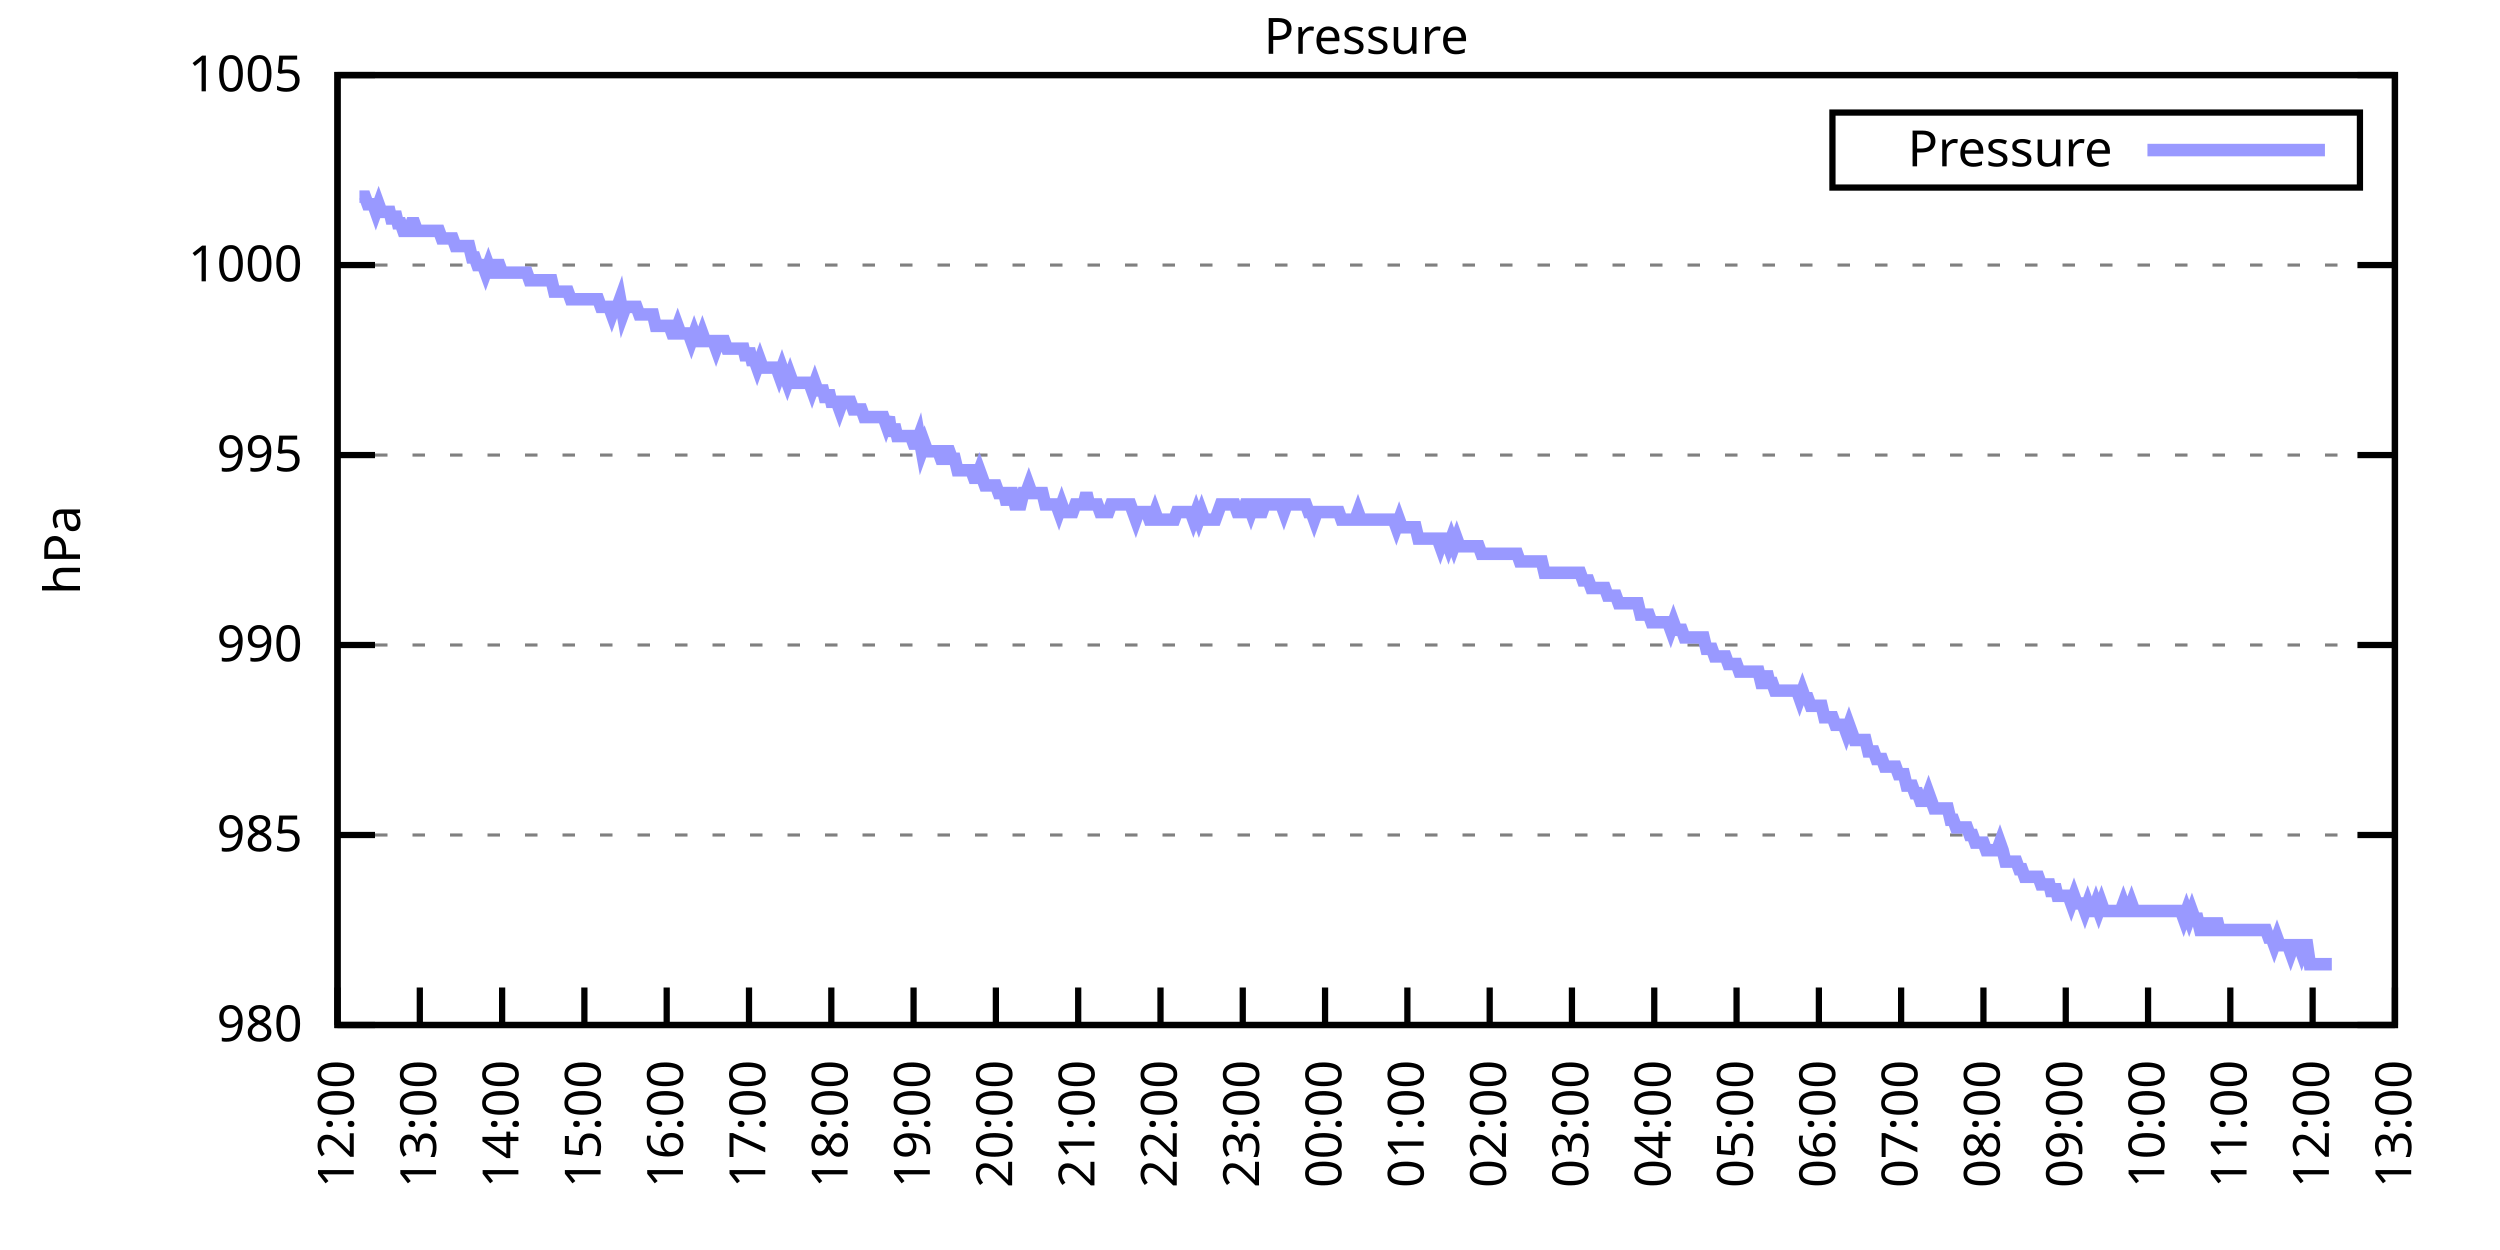
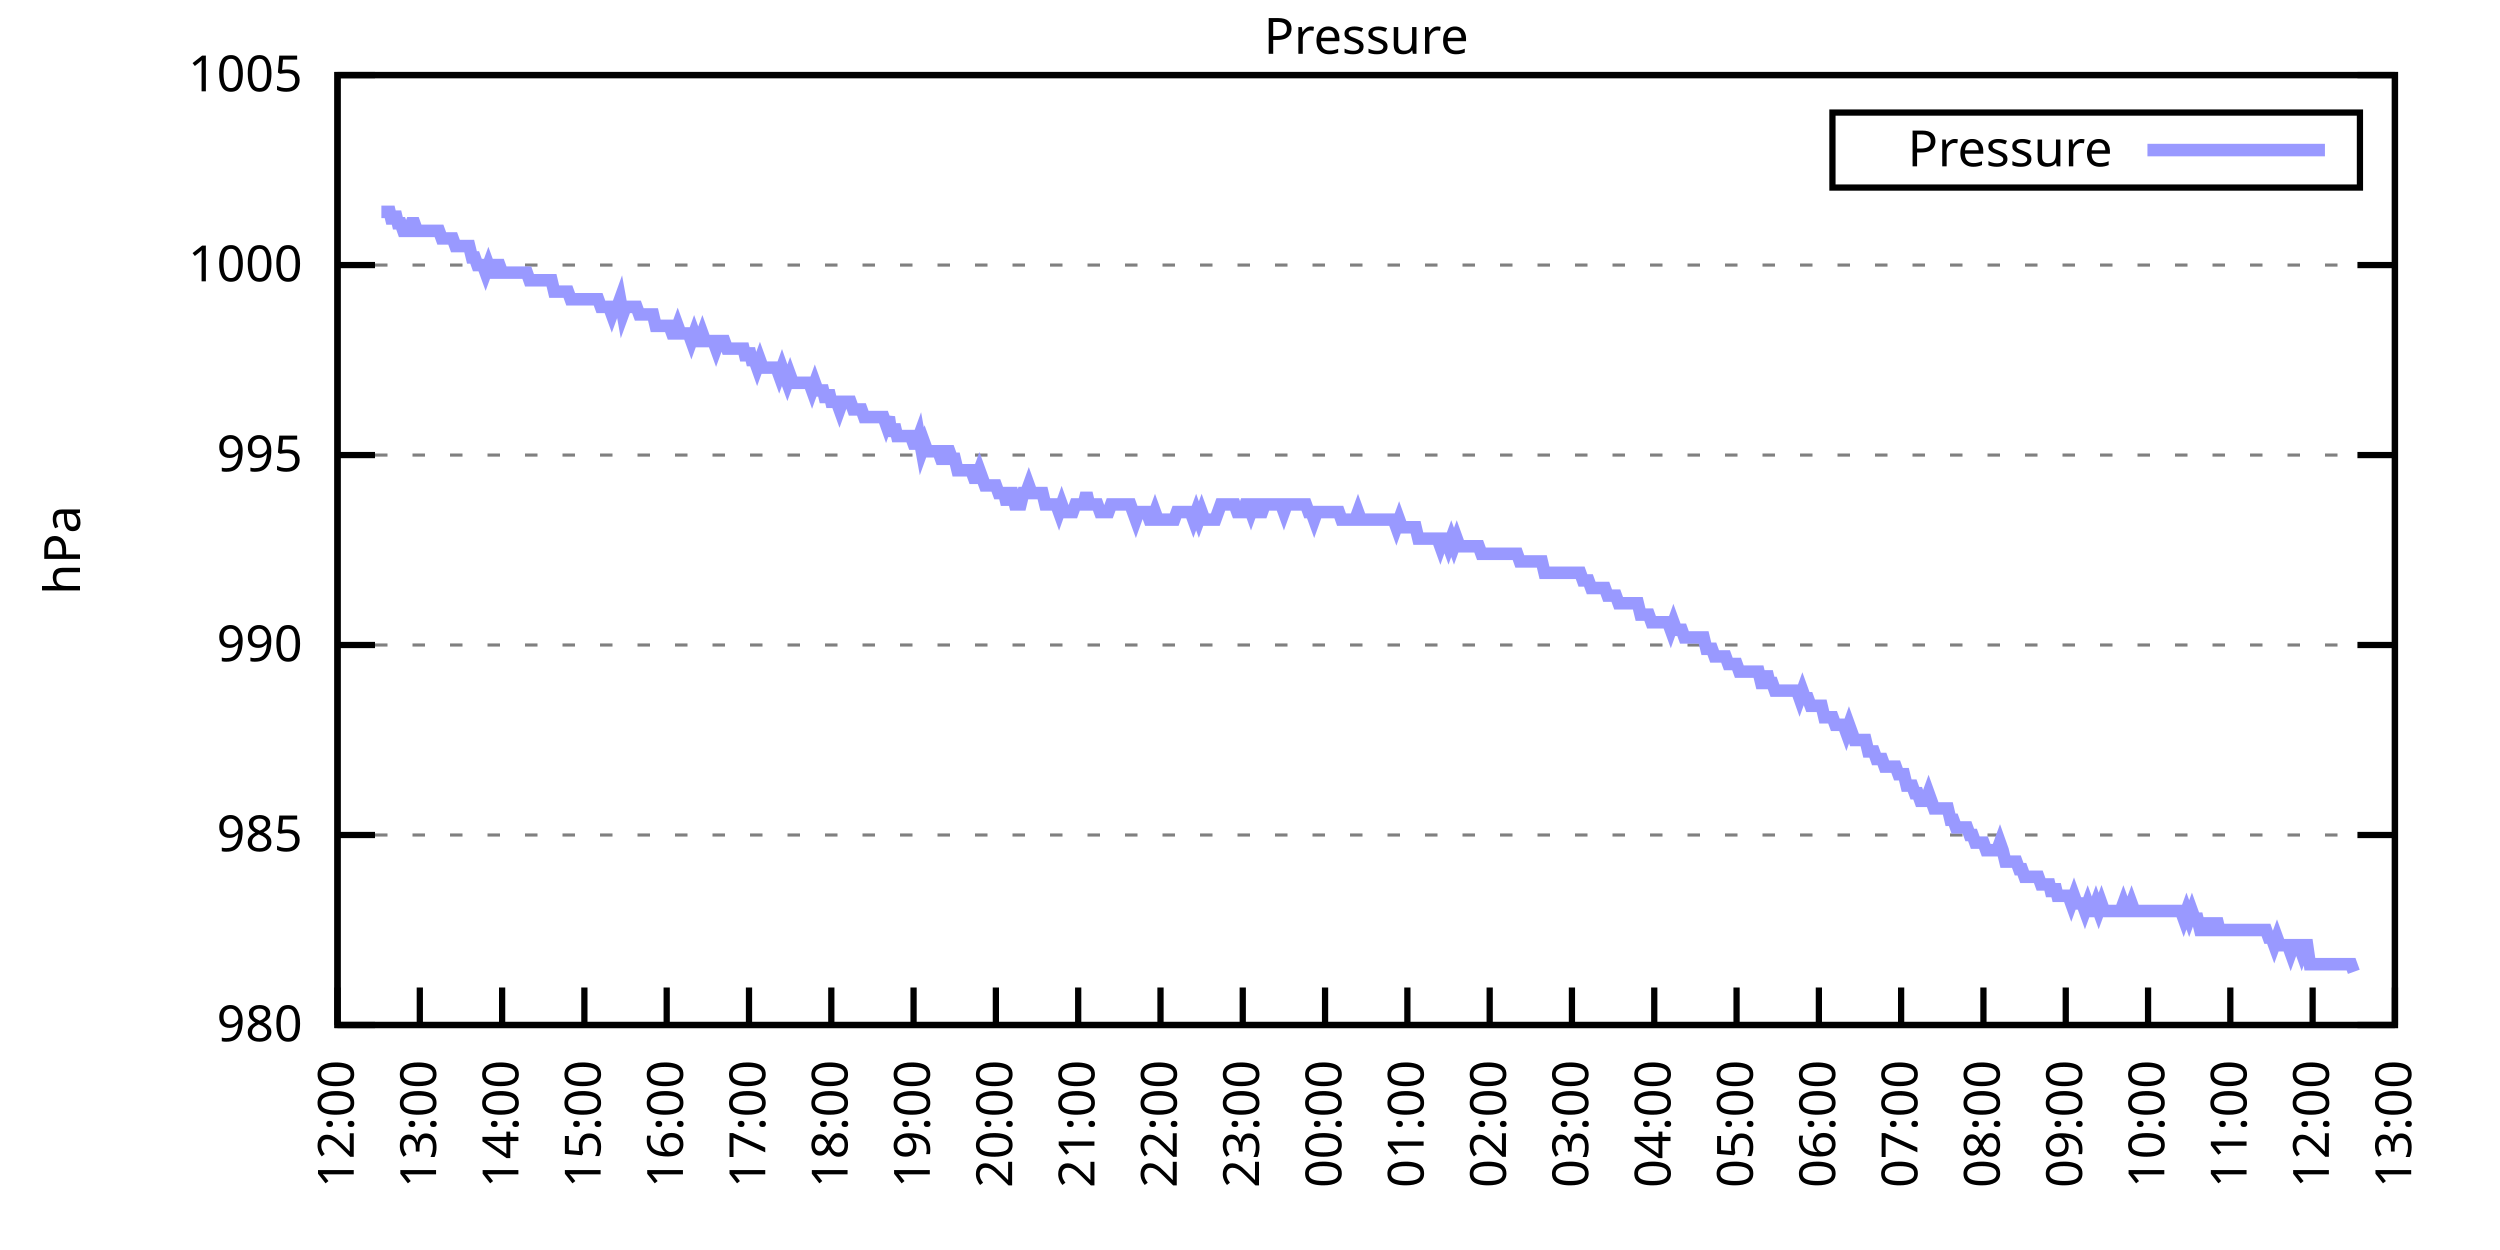
<svg xmlns="http://www.w3.org/2000/svg" xmlns:xlink="http://www.w3.org/1999/xlink" width="400" height="200" viewBox="0 0 400 200">
  <g id="gnuplot_canvas">
    <rect x="0" y="0" width="400" height="200" fill="none" />
    <defs>
      <circle id="gpDot" r="0.5" stroke-width="0.5" stroke="currentColor" />
      <path id="gpPt0" stroke-width="0.333" stroke="currentColor" d="M-1,0 h2 M0,-1 v2" />
      <path id="gpPt1" stroke-width="0.333" stroke="currentColor" d="M-1,-1 L1,1 M1,-1 L-1,1" />
      <path id="gpPt2" stroke-width="0.333" stroke="currentColor" d="M-1,0 L1,0 M0,-1 L0,1 M-1,-1 L1,1 M-1,1 L1,-1" />
      <rect id="gpPt3" stroke-width="0.333" stroke="currentColor" x="-1" y="-1" width="2" height="2" />
      <rect id="gpPt4" stroke-width="0.333" stroke="currentColor" fill="currentColor" x="-1" y="-1" width="2" height="2" />
      <circle id="gpPt5" stroke-width="0.333" stroke="currentColor" cx="0" cy="0" r="1" />
      <use xlink:href="#gpPt5" id="gpPt6" fill="currentColor" stroke="none" />
      <path id="gpPt7" stroke-width="0.333" stroke="currentColor" d="M0,-1.33 L-1.33,0.67 L1.33,0.67 z" />
      <use xlink:href="#gpPt7" id="gpPt8" fill="currentColor" stroke="none" />
      <use xlink:href="#gpPt7" id="gpPt9" stroke="currentColor" transform="rotate(180)" />
      <use xlink:href="#gpPt9" id="gpPt10" fill="currentColor" stroke="none" />
      <use xlink:href="#gpPt3" id="gpPt11" stroke="currentColor" transform="rotate(45)" />
      <use xlink:href="#gpPt11" id="gpPt12" fill="currentColor" stroke="none" />
      <path id="gpPt13" stroke-width="0.333" stroke="currentColor" d="M0,1.330 L1.265,0.411 L0.782,-1.067 L-0.782,-1.076 L-1.265,0.411 z" />
      <use xlink:href="#gpPt13" id="gpPt14" fill="currentColor" stroke="none" />
      <filter id="textbox" filterUnits="objectBoundingBox" x="0" y="0" height="1" width="1">
        <feFlood flood-color="white" flood-opacity="1" result="bgnd" />
        <feComposite in="SourceGraphic" in2="bgnd" operator="atop" />
      </filter>
      <filter id="greybox" filterUnits="objectBoundingBox" x="0" y="0" height="1" width="1">
        <feFlood flood-color="lightgrey" flood-opacity="1" result="grey" />
        <feComposite in="SourceGraphic" in2="grey" operator="atop" />
      </filter>
    </defs>
    <g fill="none" color="white" stroke="currentColor" stroke-width="1.00" stroke-linecap="butt" stroke-linejoin="miter">
</g>
    <g fill="none" color="black" stroke="currentColor" stroke-width="1.00" stroke-linecap="butt" stroke-linejoin="miter">
      <g stroke="none" shape-rendering="crispEdges">
        <polygon fill="rgb(255, 255, 255)" points="54.00,164.00 383.18,164.00 383.18,12.02 54.00,12.02 " />
      </g>
    </g>
    <g fill="none" color="black" stroke="currentColor" stroke-width="1.00" stroke-linecap="butt" stroke-linejoin="miter">
</g>
    <g fill="none" color="black" stroke="black" stroke-width="0.50" stroke-linecap="butt" stroke-linejoin="miter">
</g>
    <g fill="none" color="gray" stroke="currentColor" stroke-width="0.50" stroke-linecap="butt" stroke-linejoin="miter">
      <path stroke="gray" stroke-dasharray="2,4" class="gridline" d="M54.00,164.00 L383.19,164.00  " />
    </g>
    <g fill="none" color="gray" stroke="gray" stroke-width="1.00" stroke-linecap="butt" stroke-linejoin="miter">
</g>
    <g fill="none" color="black" stroke="currentColor" stroke-width="1.00" stroke-linecap="butt" stroke-linejoin="miter">
      <path stroke="black" d="M54.00,164.00 L60.00,164.00 M383.19,164.00 L377.19,164.00  " />
      <g transform="translate(48.40,166.60)" stroke="none" fill="black" font-family="Sans" font-size="8.00" text-anchor="end">
        <text>
          <tspan font-family="Sans"> 980</tspan>
        </text>
      </g>
    </g>
    <g fill="none" color="black" stroke="currentColor" stroke-width="1.00" stroke-linecap="butt" stroke-linejoin="miter">
</g>
    <g fill="none" color="black" stroke="black" stroke-width="0.50" stroke-linecap="butt" stroke-linejoin="miter">
</g>
    <g fill="none" color="gray" stroke="currentColor" stroke-width="0.50" stroke-linecap="butt" stroke-linejoin="miter">
      <path stroke="gray" stroke-dasharray="2,4" class="gridline" d="M54.00,133.60 L383.19,133.60  " />
    </g>
    <g fill="none" color="gray" stroke="gray" stroke-width="1.00" stroke-linecap="butt" stroke-linejoin="miter">
</g>
    <g fill="none" color="black" stroke="currentColor" stroke-width="1.00" stroke-linecap="butt" stroke-linejoin="miter">
      <path stroke="black" d="M54.00,133.60 L60.00,133.60 M383.19,133.60 L377.19,133.60  " />
      <g transform="translate(48.40,136.20)" stroke="none" fill="black" font-family="Sans" font-size="8.00" text-anchor="end">
        <text>
          <tspan font-family="Sans"> 985</tspan>
        </text>
      </g>
    </g>
    <g fill="none" color="black" stroke="currentColor" stroke-width="1.00" stroke-linecap="butt" stroke-linejoin="miter">
</g>
    <g fill="none" color="black" stroke="black" stroke-width="0.50" stroke-linecap="butt" stroke-linejoin="miter">
</g>
    <g fill="none" color="gray" stroke="currentColor" stroke-width="0.50" stroke-linecap="butt" stroke-linejoin="miter">
      <path stroke="gray" stroke-dasharray="2,4" class="gridline" d="M54.00,103.20 L383.19,103.20  " />
    </g>
    <g fill="none" color="gray" stroke="gray" stroke-width="1.00" stroke-linecap="butt" stroke-linejoin="miter">
</g>
    <g fill="none" color="black" stroke="currentColor" stroke-width="1.00" stroke-linecap="butt" stroke-linejoin="miter">
      <path stroke="black" d="M54.00,103.20 L60.00,103.20 M383.19,103.20 L377.19,103.20  " />
      <g transform="translate(48.40,105.80)" stroke="none" fill="black" font-family="Sans" font-size="8.00" text-anchor="end">
        <text>
          <tspan font-family="Sans"> 990</tspan>
        </text>
      </g>
    </g>
    <g fill="none" color="black" stroke="currentColor" stroke-width="1.00" stroke-linecap="butt" stroke-linejoin="miter">
</g>
    <g fill="none" color="black" stroke="black" stroke-width="0.50" stroke-linecap="butt" stroke-linejoin="miter">
</g>
    <g fill="none" color="gray" stroke="currentColor" stroke-width="0.50" stroke-linecap="butt" stroke-linejoin="miter">
      <path stroke="gray" stroke-dasharray="2,4" class="gridline" d="M54.00,72.81 L383.19,72.81  " />
    </g>
    <g fill="none" color="gray" stroke="gray" stroke-width="1.00" stroke-linecap="butt" stroke-linejoin="miter">
</g>
    <g fill="none" color="black" stroke="currentColor" stroke-width="1.00" stroke-linecap="butt" stroke-linejoin="miter">
      <path stroke="black" d="M54.00,72.81 L60.00,72.81 M383.19,72.81 L377.19,72.81  " />
      <g transform="translate(48.40,75.41)" stroke="none" fill="black" font-family="Sans" font-size="8.00" text-anchor="end">
        <text>
          <tspan font-family="Sans"> 995</tspan>
        </text>
      </g>
    </g>
    <g fill="none" color="black" stroke="currentColor" stroke-width="1.00" stroke-linecap="butt" stroke-linejoin="miter">
</g>
    <g fill="none" color="black" stroke="black" stroke-width="0.50" stroke-linecap="butt" stroke-linejoin="miter">
</g>
    <g fill="none" color="gray" stroke="currentColor" stroke-width="0.50" stroke-linecap="butt" stroke-linejoin="miter">
      <path stroke="gray" stroke-dasharray="2,4" class="gridline" d="M54.00,42.41 L383.19,42.41  " />
    </g>
    <g fill="none" color="gray" stroke="gray" stroke-width="1.00" stroke-linecap="butt" stroke-linejoin="miter">
</g>
    <g fill="none" color="black" stroke="currentColor" stroke-width="1.00" stroke-linecap="butt" stroke-linejoin="miter">
      <path stroke="black" d="M54.00,42.41 L60.00,42.41 M383.19,42.41 L377.19,42.41  " />
      <g transform="translate(48.40,45.01)" stroke="none" fill="black" font-family="Sans" font-size="8.00" text-anchor="end">
        <text>
          <tspan font-family="Sans"> 1000</tspan>
        </text>
      </g>
    </g>
    <g fill="none" color="black" stroke="currentColor" stroke-width="1.00" stroke-linecap="butt" stroke-linejoin="miter">
</g>
    <g fill="none" color="black" stroke="black" stroke-width="0.50" stroke-linecap="butt" stroke-linejoin="miter">
</g>
    <g fill="none" color="gray" stroke="currentColor" stroke-width="0.50" stroke-linecap="butt" stroke-linejoin="miter">
      <path stroke="gray" stroke-dasharray="2,4" class="gridline" d="M54.00,12.01 L383.19,12.01  " />
    </g>
    <g fill="none" color="gray" stroke="gray" stroke-width="1.00" stroke-linecap="butt" stroke-linejoin="miter">
</g>
    <g fill="none" color="black" stroke="currentColor" stroke-width="1.00" stroke-linecap="butt" stroke-linejoin="miter">
      <path stroke="black" d="M54.00,12.01 L60.00,12.01 M383.19,12.01 L377.19,12.01  " />
      <g transform="translate(48.40,14.61)" stroke="none" fill="black" font-family="Sans" font-size="8.00" text-anchor="end">
        <text>
          <tspan font-family="Sans"> 1005</tspan>
        </text>
      </g>
    </g>
    <g fill="none" color="black" stroke="currentColor" stroke-width="1.00" stroke-linecap="butt" stroke-linejoin="miter">
      <path stroke="black" d="M54.00,164.00 L54.00,158.00  " />
      <g transform="translate(56.60,169.60) rotate(270.00)" stroke="none" fill="black" font-family="Sans" font-size="8.00" text-anchor="end">
        <text>
          <tspan font-family="Sans">12:00</tspan>
        </text>
      </g>
    </g>
    <g fill="none" color="black" stroke="currentColor" stroke-width="1.00" stroke-linecap="butt" stroke-linejoin="miter">
      <path stroke="black" d="M67.17,164.00 L67.17,158.00  " />
      <g transform="translate(69.77,169.60) rotate(270.00)" stroke="none" fill="black" font-family="Sans" font-size="8.00" text-anchor="end">
        <text>
          <tspan font-family="Sans">13:00</tspan>
        </text>
      </g>
    </g>
    <g fill="none" color="black" stroke="currentColor" stroke-width="1.00" stroke-linecap="butt" stroke-linejoin="miter">
      <path stroke="black" d="M80.34,164.00 L80.34,158.00  " />
      <g transform="translate(82.94,169.60) rotate(270.00)" stroke="none" fill="black" font-family="Sans" font-size="8.00" text-anchor="end">
        <text>
          <tspan font-family="Sans">14:00</tspan>
        </text>
      </g>
    </g>
    <g fill="none" color="black" stroke="currentColor" stroke-width="1.00" stroke-linecap="butt" stroke-linejoin="miter">
      <path stroke="black" d="M93.50,164.00 L93.50,158.00  " />
      <g transform="translate(96.10,169.60) rotate(270.00)" stroke="none" fill="black" font-family="Sans" font-size="8.00" text-anchor="end">
        <text>
          <tspan font-family="Sans">15:00</tspan>
        </text>
      </g>
    </g>
    <g fill="none" color="black" stroke="currentColor" stroke-width="1.00" stroke-linecap="butt" stroke-linejoin="miter">
      <path stroke="black" d="M106.67,164.00 L106.67,158.00  " />
      <g transform="translate(109.27,169.60) rotate(270.00)" stroke="none" fill="black" font-family="Sans" font-size="8.00" text-anchor="end">
        <text>
          <tspan font-family="Sans">16:00</tspan>
        </text>
      </g>
    </g>
    <g fill="none" color="black" stroke="currentColor" stroke-width="1.00" stroke-linecap="butt" stroke-linejoin="miter">
      <path stroke="black" d="M119.84,164.00 L119.84,158.00  " />
      <g transform="translate(122.44,169.60) rotate(270.00)" stroke="none" fill="black" font-family="Sans" font-size="8.00" text-anchor="end">
        <text>
          <tspan font-family="Sans">17:00</tspan>
        </text>
      </g>
    </g>
    <g fill="none" color="black" stroke="currentColor" stroke-width="1.00" stroke-linecap="butt" stroke-linejoin="miter">
      <path stroke="black" d="M133.01,164.00 L133.01,158.00  " />
      <g transform="translate(135.61,169.60) rotate(270.00)" stroke="none" fill="black" font-family="Sans" font-size="8.00" text-anchor="end">
        <text>
          <tspan font-family="Sans">18:00</tspan>
        </text>
      </g>
    </g>
    <g fill="none" color="black" stroke="currentColor" stroke-width="1.00" stroke-linecap="butt" stroke-linejoin="miter">
      <path stroke="black" d="M146.17,164.00 L146.17,158.00  " />
      <g transform="translate(148.77,169.60) rotate(270.00)" stroke="none" fill="black" font-family="Sans" font-size="8.00" text-anchor="end">
        <text>
          <tspan font-family="Sans">19:00</tspan>
        </text>
      </g>
    </g>
    <g fill="none" color="black" stroke="currentColor" stroke-width="1.00" stroke-linecap="butt" stroke-linejoin="miter">
      <path stroke="black" d="M159.34,164.00 L159.34,158.00  " />
      <g transform="translate(161.94,169.60) rotate(270.00)" stroke="none" fill="black" font-family="Sans" font-size="8.00" text-anchor="end">
        <text>
          <tspan font-family="Sans">20:00</tspan>
        </text>
      </g>
    </g>
    <g fill="none" color="black" stroke="currentColor" stroke-width="1.00" stroke-linecap="butt" stroke-linejoin="miter">
      <path stroke="black" d="M172.51,164.00 L172.51,158.00  " />
      <g transform="translate(175.11,169.60) rotate(270.00)" stroke="none" fill="black" font-family="Sans" font-size="8.00" text-anchor="end">
        <text>
          <tspan font-family="Sans">21:00</tspan>
        </text>
      </g>
    </g>
    <g fill="none" color="black" stroke="currentColor" stroke-width="1.00" stroke-linecap="butt" stroke-linejoin="miter">
      <path stroke="black" d="M185.68,164.00 L185.68,158.00  " />
      <g transform="translate(188.28,169.60) rotate(270.00)" stroke="none" fill="black" font-family="Sans" font-size="8.00" text-anchor="end">
        <text>
          <tspan font-family="Sans">22:00</tspan>
        </text>
      </g>
    </g>
    <g fill="none" color="black" stroke="currentColor" stroke-width="1.00" stroke-linecap="butt" stroke-linejoin="miter">
      <path stroke="black" d="M198.84,164.00 L198.84,158.00  " />
      <g transform="translate(201.44,169.60) rotate(270.00)" stroke="none" fill="black" font-family="Sans" font-size="8.00" text-anchor="end">
        <text>
          <tspan font-family="Sans">23:00</tspan>
        </text>
      </g>
    </g>
    <g fill="none" color="black" stroke="currentColor" stroke-width="1.00" stroke-linecap="butt" stroke-linejoin="miter">
      <path stroke="black" d="M212.01,164.00 L212.01,158.00  " />
      <g transform="translate(214.61,169.60) rotate(270.00)" stroke="none" fill="black" font-family="Sans" font-size="8.00" text-anchor="end">
        <text>
          <tspan font-family="Sans">00:00</tspan>
        </text>
      </g>
    </g>
    <g fill="none" color="black" stroke="currentColor" stroke-width="1.00" stroke-linecap="butt" stroke-linejoin="miter">
      <path stroke="black" d="M225.18,164.00 L225.18,158.00  " />
      <g transform="translate(227.78,169.60) rotate(270.00)" stroke="none" fill="black" font-family="Sans" font-size="8.00" text-anchor="end">
        <text>
          <tspan font-family="Sans">01:00</tspan>
        </text>
      </g>
    </g>
    <g fill="none" color="black" stroke="currentColor" stroke-width="1.00" stroke-linecap="butt" stroke-linejoin="miter">
      <path stroke="black" d="M238.35,164.00 L238.35,158.00  " />
      <g transform="translate(240.95,169.60) rotate(270.00)" stroke="none" fill="black" font-family="Sans" font-size="8.00" text-anchor="end">
        <text>
          <tspan font-family="Sans">02:00</tspan>
        </text>
      </g>
    </g>
    <g fill="none" color="black" stroke="currentColor" stroke-width="1.00" stroke-linecap="butt" stroke-linejoin="miter">
      <path stroke="black" d="M251.51,164.00 L251.51,158.00  " />
      <g transform="translate(254.11,169.60) rotate(270.00)" stroke="none" fill="black" font-family="Sans" font-size="8.00" text-anchor="end">
        <text>
          <tspan font-family="Sans">03:00</tspan>
        </text>
      </g>
    </g>
    <g fill="none" color="black" stroke="currentColor" stroke-width="1.00" stroke-linecap="butt" stroke-linejoin="miter">
      <path stroke="black" d="M264.68,164.00 L264.68,158.00  " />
      <g transform="translate(267.28,169.60) rotate(270.00)" stroke="none" fill="black" font-family="Sans" font-size="8.00" text-anchor="end">
        <text>
          <tspan font-family="Sans">04:00</tspan>
        </text>
      </g>
    </g>
    <g fill="none" color="black" stroke="currentColor" stroke-width="1.00" stroke-linecap="butt" stroke-linejoin="miter">
      <path stroke="black" d="M277.85,164.00 L277.85,158.00  " />
      <g transform="translate(280.45,169.60) rotate(270.00)" stroke="none" fill="black" font-family="Sans" font-size="8.00" text-anchor="end">
        <text>
          <tspan font-family="Sans">05:00</tspan>
        </text>
      </g>
    </g>
    <g fill="none" color="black" stroke="currentColor" stroke-width="1.00" stroke-linecap="butt" stroke-linejoin="miter">
      <path stroke="black" d="M291.02,164.00 L291.02,158.00  " />
      <g transform="translate(293.62,169.60) rotate(270.00)" stroke="none" fill="black" font-family="Sans" font-size="8.00" text-anchor="end">
        <text>
          <tspan font-family="Sans">06:00</tspan>
        </text>
      </g>
    </g>
    <g fill="none" color="black" stroke="currentColor" stroke-width="1.00" stroke-linecap="butt" stroke-linejoin="miter">
      <path stroke="black" d="M304.18,164.00 L304.18,158.00  " />
      <g transform="translate(306.78,169.60) rotate(270.00)" stroke="none" fill="black" font-family="Sans" font-size="8.00" text-anchor="end">
        <text>
          <tspan font-family="Sans">07:00</tspan>
        </text>
      </g>
    </g>
    <g fill="none" color="black" stroke="currentColor" stroke-width="1.00" stroke-linecap="butt" stroke-linejoin="miter">
      <path stroke="black" d="M317.35,164.00 L317.35,158.00  " />
      <g transform="translate(319.95,169.60) rotate(270.00)" stroke="none" fill="black" font-family="Sans" font-size="8.00" text-anchor="end">
        <text>
          <tspan font-family="Sans">08:00</tspan>
        </text>
      </g>
    </g>
    <g fill="none" color="black" stroke="currentColor" stroke-width="1.00" stroke-linecap="butt" stroke-linejoin="miter">
      <path stroke="black" d="M330.52,164.00 L330.52,158.00  " />
      <g transform="translate(333.12,169.60) rotate(270.00)" stroke="none" fill="black" font-family="Sans" font-size="8.00" text-anchor="end">
        <text>
          <tspan font-family="Sans">09:00</tspan>
        </text>
      </g>
    </g>
    <g fill="none" color="black" stroke="currentColor" stroke-width="1.00" stroke-linecap="butt" stroke-linejoin="miter">
      <path stroke="black" d="M343.69,164.00 L343.69,158.00  " />
      <g transform="translate(346.29,169.60) rotate(270.00)" stroke="none" fill="black" font-family="Sans" font-size="8.00" text-anchor="end">
        <text>
          <tspan font-family="Sans">10:00</tspan>
        </text>
      </g>
    </g>
    <g fill="none" color="black" stroke="currentColor" stroke-width="1.00" stroke-linecap="butt" stroke-linejoin="miter">
      <path stroke="black" d="M356.85,164.00 L356.85,158.00  " />
      <g transform="translate(359.45,169.60) rotate(270.00)" stroke="none" fill="black" font-family="Sans" font-size="8.00" text-anchor="end">
        <text>
          <tspan font-family="Sans">11:00</tspan>
        </text>
      </g>
    </g>
    <g fill="none" color="black" stroke="currentColor" stroke-width="1.00" stroke-linecap="butt" stroke-linejoin="miter">
      <path stroke="black" d="M370.02,164.00 L370.02,158.00  " />
      <g transform="translate(372.62,169.60) rotate(270.00)" stroke="none" fill="black" font-family="Sans" font-size="8.00" text-anchor="end">
        <text>
          <tspan font-family="Sans">12:00</tspan>
        </text>
      </g>
    </g>
    <g fill="none" color="black" stroke="currentColor" stroke-width="1.00" stroke-linecap="butt" stroke-linejoin="miter">
      <path stroke="black" d="M383.19,164.00 L383.19,158.00  " />
      <g transform="translate(385.79,169.60) rotate(270.00)" stroke="none" fill="black" font-family="Sans" font-size="8.00" text-anchor="end">
        <text>
          <tspan font-family="Sans">13:00</tspan>
        </text>
      </g>
    </g>
    <g fill="none" color="black" stroke="currentColor" stroke-width="1.00" stroke-linecap="butt" stroke-linejoin="miter">
</g>
    <g fill="none" color="black" stroke="currentColor" stroke-width="1.00" stroke-linecap="butt" stroke-linejoin="miter">
      <path stroke="black" d="M54.00,12.01 L54.00,164.00 L383.19,164.00 L383.19,12.01 L54.00,12.01 Z  " />
    </g>
    <g fill="none" color="black" stroke="currentColor" stroke-width="1.00" stroke-linecap="butt" stroke-linejoin="miter">
</g>
    <g fill="none" color="black" stroke="currentColor" stroke-width="1.00" stroke-linecap="butt" stroke-linejoin="miter">
      <path stroke="black" d="M293.19,30.01 L293.19,18.01 L377.59,18.01 L377.59,30.01 L293.19,30.01 Z  " />
    </g>
    <g id="Pressure_plot_1">
      <g fill="none" color="white" stroke="black" stroke-width="2.00" stroke-linecap="butt" stroke-linejoin="miter">
</g>
      <g fill="none" color="black" stroke="currentColor" stroke-width="2.00" stroke-linecap="butt" stroke-linejoin="miter">
        <g transform="translate(337.99,26.61)" stroke="none" fill="black" font-family="Sans" font-size="8.00" text-anchor="end">
          <text>
            <tspan font-family="Sans">Pressure</tspan>
          </text>
        </g>
      </g>
      <g fill="none" color="black" stroke="currentColor" stroke-width="2.00" stroke-linecap="butt" stroke-linejoin="miter">
-         <path stroke="rgb(153, 153, 255)" d="M343.59,24.01 L371.99,24.01 M57.51,31.46 L57.95,31.46 L58.39,31.46 L58.83,32.68 L59.27,32.68 L59.71,32.68   L60.14,33.90 L60.58,32.68 L61.02,33.90 L61.46,33.90 L61.90,33.90 L62.34,33.90 L62.78,35.72 L63.22,33.90   L63.66,35.72 L64.10,35.72 L64.53,36.94 L64.97,36.94 L65.41,36.94 L65.85,35.72 L66.29,35.72 L66.73,36.94   L67.17,36.94 L67.61,36.94 L68.05,36.94 L68.48,36.94 L68.92,36.94 L69.36,36.94 L69.80,36.94 L70.24,36.94   L70.68,38.15 L71.12,38.15 L71.56,38.15 L72.00,38.15 L72.43,38.15 L72.87,39.37 L73.31,39.37 L73.75,39.37   L74.19,39.37 L74.63,39.37 L75.07,39.37 L75.51,41.19 L75.95,41.19 L76.38,42.41 L76.82,42.41 L77.26,42.41   L77.70,43.62 L78.14,42.41 L78.58,43.62 L79.02,43.62 L79.46,42.41 L79.90,42.41 L80.34,43.62 L80.77,43.62   L81.21,43.62 L81.65,43.62 L82.09,43.62 L82.53,43.62 L82.97,43.62 L83.41,43.62 L83.85,43.62 L84.29,43.62   L84.72,44.84 L85.16,44.84 L85.60,44.84 L86.04,44.84 L86.48,44.84 L86.92,44.84 L87.36,44.84 L87.80,44.84   L88.24,44.84 L88.67,46.66 L89.11,46.66 L89.55,46.66 L89.99,46.66 L90.43,46.66 L90.87,46.66 L91.31,47.88   L91.75,47.88 L92.19,47.88 L92.62,47.88 L93.06,47.88 L93.50,47.88 L93.94,47.88 L94.38,47.88 L94.82,47.88   L95.26,47.88 L95.70,47.88 L96.14,49.10 L96.58,49.10 L97.01,49.10 L97.45,49.10 L97.89,50.31 L98.33,49.10   L98.77,49.10 L99.21,47.88 L99.65,50.31 L100.09,49.10 L100.53,49.10 L100.96,49.10 L101.40,49.10 L101.84,49.10   L102.28,50.31 L102.72,50.31 L103.16,50.31 L103.60,50.31 L104.04,50.31 L104.48,50.31 L104.91,52.14 L105.35,52.14   L105.79,52.14 L106.23,52.14 L106.67,52.14 L107.11,52.14 L107.55,53.35 L107.99,53.35 L108.43,52.14 L108.87,53.35   L109.30,53.35 L109.74,53.35 L110.18,53.35 L110.62,54.57 L111.06,53.35 L111.50,54.57 L111.94,54.57 L112.38,53.35   L112.82,54.57 L113.25,54.57 L113.69,54.57 L114.13,54.57 L114.57,55.78 L115.01,54.57 L115.45,54.57 L115.89,54.57   L116.33,55.78 L116.77,55.78 L117.20,55.78 L117.64,55.78 L118.08,55.78 L118.52,55.78 L118.96,55.78 L119.40,57.61   L119.84,55.78 L120.28,57.61 L120.72,57.61 L121.15,58.82 L121.59,57.61 L122.03,58.82 L122.47,58.82 L122.91,58.82   L123.35,58.82 L123.79,58.82 L124.23,58.82 L124.67,60.04 L125.11,58.82 L125.54,60.04 L125.98,61.25 L126.42,60.04   L126.86,61.25 L127.30,61.25 L127.74,61.25 L128.18,61.25 L128.62,61.25 L129.06,61.25 L129.49,61.25 L129.93,62.47   L130.37,61.25 L130.81,62.47 L131.25,62.47 L131.69,62.47 L132.13,64.29 L132.57,62.47 L133.01,64.29 L133.44,64.29   L133.88,64.29 L134.32,65.51 L134.76,64.29 L135.20,64.29 L135.64,64.29 L136.08,64.29 L136.52,65.51 L136.96,65.51   L137.39,65.51 L137.83,65.51 L138.27,66.73 L138.71,66.73 L139.15,66.73 L139.59,66.73 L140.03,66.73 L140.47,66.73   L140.91,66.73 L141.35,66.73 L141.78,67.94 L142.22,66.73 L142.66,69.77 L143.10,67.94 L143.54,69.77 L143.98,69.77   L144.42,69.77 L144.86,69.77 L145.30,69.77 L145.73,69.77 L146.17,70.98 L146.61,70.98 L147.05,69.77 L147.49,72.20   L147.93,70.98 L148.37,72.20 L148.81,72.20 L149.25,72.20 L149.68,72.20 L150.12,72.20 L150.56,73.41 L151.00,73.41   L151.44,72.20 L151.88,72.20 L152.32,73.41 L152.76,73.41 L153.20,75.24 L153.63,75.24 L154.07,75.24 L154.51,75.24   L154.95,75.24 L155.39,75.24 L155.83,76.45 L156.27,76.45 L156.71,75.24 L157.15,76.45 L157.59,77.67 L158.02,77.67   L158.46,77.67 L158.90,77.67 L159.34,77.67 L159.78,78.89 L160.22,78.89 L160.66,78.89 L161.10,80.71 L161.54,78.89   L161.97,78.89 L162.41,80.71 L162.85,80.71 L163.29,80.71 L163.73,78.89 L164.17,78.89 L164.61,77.67 L165.05,78.89   L165.49,78.89 L165.92,78.89 L166.36,78.89 L166.80,78.89 L167.24,80.71 L167.68,80.71 L168.12,80.71 L168.56,80.71   L169.00,80.71 L169.44,81.93 L169.87,80.71 L170.31,81.93 L170.75,81.93 L171.19,81.93 L171.63,81.93 L172.07,80.71   L172.51,80.71 L172.95,80.71 L173.39,80.71 L173.83,78.89 L174.26,80.71 L174.70,80.71 L175.14,80.71 L175.58,80.71   L176.02,81.93 L176.46,81.93 L176.90,81.93 L177.34,81.93 L177.78,80.71 L178.21,80.71 L178.65,80.71 L179.09,80.71   L179.53,80.71 L179.97,80.71 L180.41,80.71 L180.85,80.71 L181.29,81.93 L181.73,83.14 L182.16,81.93 L182.60,81.93   L183.04,81.93 L183.48,81.93 L183.92,83.14 L184.36,83.14 L184.80,81.93 L185.24,83.14 L185.68,83.14 L186.11,83.14   L186.55,83.14 L186.99,83.14 L187.43,83.14 L187.87,83.14 L188.31,81.93 L188.75,81.93 L189.19,81.93 L189.63,81.93   L190.07,81.93 L190.50,81.93 L190.94,83.14 L191.38,81.93 L191.82,83.14 L192.26,81.93 L192.70,83.14 L193.14,83.14   L193.58,83.14 L194.02,83.14 L194.45,83.14 L194.89,81.93 L195.33,80.71 L195.77,80.71 L196.21,80.71 L196.65,80.71   L197.09,80.71 L197.53,80.71 L197.97,81.93 L198.40,81.93 L198.84,81.93 L199.28,80.71 L199.72,80.71 L200.16,81.93   L200.60,80.71 L201.04,80.71 L201.48,81.93 L201.92,81.93 L202.35,80.71 L202.79,80.71 L203.23,80.71 L203.67,80.71   L204.11,80.71 L204.55,80.71 L204.99,80.71 L205.43,81.93 L205.87,80.71 L206.31,80.71 L206.74,80.71 L207.18,80.71   L207.62,80.71 L208.06,80.71 L208.50,80.71 L208.94,80.71 L209.38,81.93 L209.82,81.93 L210.26,83.14 L210.69,81.93   L211.13,81.93 L211.57,81.93 L212.01,81.93 L212.45,81.93 L212.89,81.93 L213.33,81.93 L213.77,81.93 L214.21,81.93   L214.64,83.14 L215.08,83.14 L215.52,83.14 L215.96,83.14 L216.40,83.14 L216.84,83.14 L217.28,81.93 L217.72,83.14   L218.16,83.14 L218.60,83.14 L219.03,83.14 L219.47,83.14 L219.91,83.14 L220.35,83.14 L220.79,83.14 L221.23,83.14   L221.67,83.14 L222.11,83.14 L222.55,83.14 L222.98,83.14 L223.42,84.36 L223.86,83.14 L224.30,84.36 L224.74,84.36   L225.18,84.36 L225.62,84.36 L226.06,84.36 L226.50,84.36 L226.93,86.18 L227.37,86.18 L227.81,86.18 L228.25,86.18   L228.69,86.18 L229.13,86.18 L229.57,86.18 L230.01,86.18 L230.45,87.40 L230.88,86.18 L231.32,86.18 L231.76,87.40   L232.20,86.18 L232.64,87.40 L233.08,86.18 L233.52,87.40 L233.96,87.40 L234.40,87.40 L234.84,87.40 L235.27,87.40   L235.71,87.40 L236.15,87.40 L236.59,87.40 L237.03,88.61 L237.47,88.61 L237.91,88.61 L238.35,88.61 L238.79,88.61   L239.22,88.61 L239.66,88.61 L240.10,88.61 L240.54,88.61 L240.98,88.61 L241.42,88.61 L241.86,88.61 L242.30,88.61   L242.74,88.61 L243.17,89.83 L243.61,89.83 L244.05,89.83 L244.49,89.83 L244.93,89.83 L245.37,89.83 L245.81,89.83   L246.25,89.83 L246.69,89.83 L247.12,91.65 L247.56,91.65 L248.00,91.65 L248.44,91.65 L248.88,91.65 L249.32,91.65   L249.76,91.65 L250.20,91.65 L250.64,91.65 L251.08,91.65 L251.51,91.65 L251.95,91.65 L252.39,91.65 L252.83,91.65   L253.27,92.87 L253.71,92.87 L254.15,92.87 L254.59,94.08 L255.03,94.08 L255.46,94.08 L255.90,94.08 L256.34,94.08   L256.78,94.08 L257.22,95.30 L257.66,95.30 L258.10,95.30 L258.54,95.30 L258.98,96.52 L259.41,96.52 L259.85,96.52   L260.29,96.52 L260.73,96.52 L261.17,96.52 L261.61,96.52 L262.05,96.52 L262.49,98.34 L262.93,98.34 L263.36,98.34   L263.80,98.34 L264.24,99.56 L264.68,99.56 L265.12,99.56 L265.56,99.56 L266.00,99.56 L266.44,99.56 L266.88,99.56   L267.32,100.77 L267.75,99.56 L268.19,100.77 L268.63,100.77 L269.07,100.77 L269.51,101.99 L269.95,101.99 L270.39,101.99   L270.83,101.99 L271.27,101.99 L271.70,101.99 L272.14,101.99 L272.58,101.99 L273.02,103.81 L273.46,103.81 L273.90,103.81   L274.34,105.03 L274.78,105.03 L275.22,105.03 L275.65,105.03 L276.09,105.03 L276.53,106.24 L276.97,106.24 L277.41,106.24   L277.85,106.24 L278.29,107.46 L278.73,107.46 L279.17,107.46 L279.60,107.46 L280.04,107.46 L280.48,107.46 L280.92,107.46   L281.36,107.46 L281.80,109.28 L282.24,109.28 L282.68,107.46 L283.12,109.28 L283.56,109.28 L283.99,110.50 L284.43,110.50   L284.87,110.50 L285.31,110.50 L285.75,110.50 L286.19,110.50 L286.63,110.50 L287.07,110.50 L287.51,110.50 L287.94,111.72   L288.38,110.50 L288.82,111.72 L289.26,111.72 L289.70,112.93 L290.14,112.93 L290.58,112.93 L291.02,112.93 L291.46,112.93   L291.89,114.76 L292.33,114.76 L292.77,114.76 L293.21,114.76 L293.65,115.97 L294.09,115.97 L294.53,115.97 L294.97,115.97   L295.41,117.19 L295.84,115.97 L296.28,117.19 L296.72,118.40 L297.16,118.40 L297.60,118.40 L298.04,118.40 L298.48,118.40   L298.92,120.23 L299.36,120.23 L299.80,120.23 L300.23,121.44 L300.67,121.44 L301.11,121.44 L301.55,122.66 L301.99,122.66   L302.43,122.66 L302.87,122.66 L303.31,122.66 L303.75,123.87 L304.18,123.87 L304.62,123.87 L305.06,125.70 L305.50,125.70   L305.94,125.70 L306.38,126.91 L306.82,126.91 L307.26,128.13 L307.70,128.13 L308.13,128.13 L308.57,126.91 L309.01,128.13   L309.45,129.35 L309.89,129.35 L310.33,129.35 L310.77,129.35 L311.21,129.35 L311.65,129.35 L312.08,131.17 L312.52,131.17   L312.96,132.39 L313.40,132.39 L313.84,132.39 L314.28,132.39 L314.72,132.39 L315.16,133.60 L315.60,133.60 L316.04,134.82   L316.47,134.82 L316.91,134.82 L317.35,134.82 L317.79,136.03 L318.23,136.03 L318.67,136.03 L319.11,136.03 L319.55,136.03   L319.99,134.82 L320.42,136.03 L320.86,137.86 L321.30,137.86 L321.74,137.86 L322.18,137.86 L322.62,137.86 L323.06,139.07   L323.50,139.07 L323.94,140.29 L324.37,140.29 L324.81,140.29 L325.25,140.29 L325.69,140.29 L326.13,140.29 L326.57,141.51   L327.01,141.51 L327.45,141.51 L327.89,141.51 L328.33,143.33 L328.76,141.51 L329.20,143.33 L329.64,143.33 L330.08,143.33   L330.52,143.33 L330.96,143.33 L331.40,144.55 L331.84,143.33 L332.28,144.55 L332.71,144.55 L333.15,144.55 L333.59,145.76   L334.03,144.55 L334.47,145.76 L334.91,145.76 L335.35,144.55 L335.79,145.76 L336.23,144.55 L336.66,145.76 L337.10,145.76   L337.54,145.76 L337.98,145.76 L338.42,145.76 L338.86,145.76 L339.30,145.76 L339.74,144.55 L340.18,145.76 L340.61,145.76   L341.05,144.55 L341.49,145.76 L341.93,145.76 L342.37,145.76 L342.81,145.76 L343.25,145.76 L343.69,145.76 L344.13,145.76   L344.57,145.76 L345.00,145.76 L345.44,145.76 L345.88,145.76 L346.32,145.76 L346.76,145.76 L347.20,145.76 L347.64,145.76   L348.08,145.76 L348.52,145.76 L348.95,145.76 L349.39,146.98 L349.83,145.76 L350.27,146.98 L350.71,145.76 L351.15,146.98   L351.59,146.98 L352.03,148.80 L352.47,148.80 L352.90,148.80 L353.34,146.98 L353.78,148.80 L354.22,148.80 L354.66,146.98   L355.10,148.80 L355.54,148.80 L355.98,148.80 L356.42,148.80 L356.85,148.80 L357.29,148.80 L357.73,148.80 L358.17,148.80   L358.61,148.80 L359.05,148.80 L359.49,148.80 L359.93,148.80 L360.37,148.80 L360.81,148.80 L361.24,148.80 L361.68,148.80   L362.12,148.80 L362.56,148.80 L363.00,150.02 L363.44,150.02 L363.88,151.23 L364.32,150.02 L364.76,151.23 L365.19,151.23   L365.63,151.23 L366.07,151.23 L366.51,152.45 L366.95,151.23 L367.39,151.23 L367.83,151.23 L368.27,152.45 L368.71,151.23   L369.14,151.23 L369.58,154.27 L370.02,154.27 L370.46,154.27 L370.90,154.27 L371.34,154.27 L371.78,154.27 L372.22,154.27   L372.66,154.27 L373.09,154.27  " />
+         <path stroke="rgb(153, 153, 255)" d="M343.59,24.01 L371.99,24.01 M61.02,33.90 L61.46,33.90 L61.90,33.90 L62.34,33.90 L62.78,35.72 L63.22,33.90   L63.66,35.72 L64.10,35.72 L64.53,36.94 L64.97,36.94 L65.41,36.94 L65.85,35.72 L66.29,35.72 L66.73,36.94   L67.17,36.94 L67.61,36.94 L68.05,36.94 L68.48,36.94 L68.92,36.94 L69.36,36.94 L69.80,36.94 L70.24,36.94   L70.68,38.15 L71.12,38.15 L71.56,38.15 L72.00,38.15 L72.43,38.15 L72.87,39.37 L73.31,39.37 L73.75,39.37   L74.19,39.37 L74.63,39.37 L75.07,39.37 L75.51,41.19 L75.95,41.19 L76.38,42.41 L76.82,42.41 L77.26,42.41   L77.70,43.62 L78.14,42.41 L78.58,43.62 L79.02,43.62 L79.46,42.41 L79.90,42.41 L80.34,43.62 L80.77,43.62   L81.21,43.62 L81.65,43.62 L82.09,43.62 L82.53,43.62 L82.97,43.62 L83.41,43.62 L83.85,43.62 L84.29,43.62   L84.72,44.84 L85.16,44.84 L85.60,44.84 L86.04,44.84 L86.48,44.84 L86.92,44.84 L87.36,44.84 L87.80,44.84   L88.24,44.84 L88.67,46.66 L89.11,46.66 L89.55,46.66 L89.99,46.66 L90.43,46.66 L90.87,46.66 L91.31,47.88   L91.75,47.88 L92.19,47.88 L92.62,47.88 L93.06,47.88 L93.50,47.88 L93.94,47.88 L94.38,47.88 L94.82,47.88   L95.26,47.88 L95.70,47.88 L96.14,49.10 L96.58,49.10 L97.01,49.10 L97.45,49.10 L97.89,50.31 L98.33,49.10   L98.77,49.10 L99.21,47.88 L99.65,50.31 L100.09,49.10 L100.53,49.10 L100.96,49.10 L101.40,49.10 L101.84,49.10   L102.28,50.31 L102.72,50.31 L103.16,50.31 L103.60,50.31 L104.04,50.31 L104.48,50.31 L104.91,52.14 L105.35,52.14   L105.79,52.14 L106.23,52.14 L106.67,52.14 L107.11,52.14 L107.55,53.35 L107.99,53.35 L108.43,52.14 L108.87,53.35   L109.30,53.35 L109.74,53.35 L110.18,53.35 L110.62,54.57 L111.06,53.35 L111.50,54.57 L111.94,54.57 L112.38,53.35   L112.82,54.57 L113.25,54.57 L113.69,54.57 L114.13,54.57 L114.57,55.78 L115.01,54.57 L115.45,54.57 L115.89,54.57   L116.33,55.78 L116.77,55.78 L117.20,55.78 L117.64,55.78 L118.08,55.78 L118.52,55.78 L118.96,55.78 L119.40,57.61   L119.84,55.78 L120.28,57.61 L120.72,57.61 L121.15,58.82 L121.59,57.61 L122.03,58.82 L122.47,58.82 L122.91,58.82   L123.35,58.82 L123.79,58.82 L124.23,58.82 L124.67,60.04 L125.11,58.82 L125.54,60.04 L125.98,61.25 L126.42,60.04   L126.86,61.25 L127.30,61.25 L127.74,61.25 L128.18,61.25 L128.62,61.25 L129.06,61.25 L129.49,61.25 L129.93,62.47   L130.37,61.25 L130.81,62.47 L131.25,62.47 L131.69,62.47 L132.13,64.29 L132.57,62.47 L133.01,64.29 L133.44,64.29   L133.88,64.29 L134.32,65.51 L134.76,64.29 L135.20,64.29 L135.64,64.29 L136.08,64.29 L136.52,65.51 L136.96,65.51   L137.39,65.51 L137.83,65.51 L138.27,66.73 L138.71,66.73 L139.15,66.73 L139.59,66.73 L140.03,66.73 L140.47,66.73   L140.91,66.73 L141.35,66.73 L141.78,67.94 L142.22,66.73 L142.66,69.77 L143.10,67.94 L143.54,69.77 L143.98,69.77   L144.42,69.77 L144.86,69.77 L145.30,69.77 L145.73,69.77 L146.17,70.98 L146.61,70.98 L147.05,69.77 L147.49,72.20   L147.93,70.98 L148.37,72.20 L148.81,72.20 L149.25,72.20 L149.68,72.20 L150.12,72.20 L150.56,73.41 L151.00,73.41   L151.44,72.20 L151.88,72.20 L152.32,73.41 L152.76,73.41 L153.20,75.24 L153.63,75.24 L154.07,75.24 L154.51,75.24   L154.95,75.24 L155.39,75.24 L155.83,76.45 L156.27,76.45 L156.71,75.24 L157.15,76.45 L157.59,77.67 L158.02,77.67   L158.46,77.67 L158.90,77.67 L159.34,77.67 L159.78,78.89 L160.22,78.89 L160.66,78.89 L161.10,80.71 L161.54,78.89   L161.97,78.89 L162.41,80.71 L162.85,80.71 L163.29,80.71 L163.73,78.89 L164.17,78.89 L164.61,77.67 L165.05,78.89   L165.49,78.89 L165.92,78.89 L166.36,78.89 L166.80,78.89 L167.24,80.71 L167.68,80.71 L168.12,80.71 L168.56,80.71   L169.00,80.71 L169.44,81.93 L169.87,80.71 L170.31,81.93 L170.75,81.93 L171.19,81.93 L171.63,81.93 L172.07,80.71   L172.51,80.71 L172.95,80.71 L173.39,80.71 L173.83,78.89 L174.26,80.71 L174.70,80.71 L175.14,80.71 L175.58,80.71   L176.02,81.93 L176.46,81.93 L176.90,81.93 L177.34,81.93 L177.78,80.71 L178.21,80.71 L178.65,80.71 L179.09,80.71   L179.53,80.71 L179.97,80.71 L180.41,80.71 L180.85,80.71 L181.29,81.93 L181.73,83.14 L182.16,81.93 L182.60,81.93   L183.04,81.93 L183.48,81.93 L183.92,83.14 L184.36,83.14 L184.80,81.93 L185.24,83.14 L185.68,83.14 L186.11,83.14   L186.55,83.14 L186.99,83.14 L187.43,83.14 L187.87,83.14 L188.31,81.93 L188.75,81.93 L189.19,81.93 L189.63,81.93   L190.07,81.93 L190.50,81.93 L190.94,83.14 L191.38,81.93 L191.82,83.14 L192.26,81.93 L192.70,83.14 L193.14,83.14   L193.58,83.14 L194.02,83.14 L194.45,83.14 L194.89,81.93 L195.33,80.71 L195.77,80.71 L196.21,80.71 L196.65,80.71   L197.09,80.71 L197.53,80.71 L197.97,81.93 L198.40,81.93 L198.84,81.93 L199.28,80.71 L199.72,80.71 L200.16,81.93   L200.60,80.71 L201.04,80.71 L201.48,81.93 L201.92,81.93 L202.35,80.71 L202.79,80.71 L203.23,80.71 L203.67,80.71   L204.11,80.71 L204.55,80.71 L204.99,80.71 L205.43,81.93 L205.87,80.71 L206.31,80.71 L206.74,80.71 L207.18,80.71   L207.62,80.71 L208.06,80.71 L208.50,80.71 L208.94,80.71 L209.38,81.93 L209.82,81.93 L210.26,83.14 L210.69,81.93   L211.13,81.93 L211.57,81.93 L212.01,81.93 L212.45,81.93 L212.89,81.93 L213.33,81.93 L213.77,81.93 L214.21,81.93   L214.64,83.14 L215.08,83.14 L215.52,83.14 L215.96,83.14 L216.40,83.14 L216.84,83.14 L217.28,81.93 L217.72,83.14   L218.16,83.14 L218.60,83.14 L219.03,83.14 L219.47,83.14 L219.91,83.14 L220.35,83.14 L220.79,83.14 L221.23,83.14   L221.67,83.14 L222.11,83.14 L222.55,83.14 L222.98,83.14 L223.42,84.36 L223.86,83.14 L224.30,84.36 L224.74,84.36   L225.18,84.36 L225.62,84.36 L226.06,84.36 L226.50,84.36 L226.93,86.18 L227.37,86.18 L227.81,86.18 L228.25,86.18   L228.69,86.18 L229.13,86.18 L229.57,86.18 L230.01,86.18 L230.45,87.40 L230.88,86.18 L231.32,86.18 L231.76,87.40   L232.20,86.18 L232.64,87.40 L233.08,86.18 L233.52,87.40 L233.96,87.40 L234.40,87.40 L234.84,87.40 L235.27,87.40   L235.71,87.40 L236.15,87.40 L236.59,87.40 L237.03,88.61 L237.47,88.61 L237.91,88.61 L238.35,88.61 L238.79,88.61   L239.22,88.61 L239.66,88.61 L240.10,88.61 L240.54,88.61 L240.98,88.61 L241.42,88.61 L241.86,88.61 L242.30,88.61   L242.74,88.61 L243.17,89.83 L243.61,89.83 L244.05,89.83 L244.49,89.83 L244.93,89.83 L245.37,89.83 L245.81,89.83   L246.25,89.83 L246.69,89.83 L247.12,91.65 L247.56,91.65 L248.00,91.65 L248.44,91.65 L248.88,91.65 L249.32,91.65   L249.76,91.65 L250.20,91.65 L250.64,91.65 L251.08,91.65 L251.51,91.65 L251.95,91.65 L252.39,91.65 L252.83,91.65   L253.27,92.87 L253.71,92.87 L254.15,92.87 L254.59,94.08 L255.03,94.08 L255.46,94.08 L255.90,94.08 L256.34,94.08   L256.78,94.08 L257.22,95.30 L257.66,95.30 L258.10,95.30 L258.54,95.30 L258.98,96.52 L259.41,96.52 L259.85,96.52   L260.29,96.52 L260.73,96.52 L261.17,96.52 L261.61,96.52 L262.05,96.52 L262.49,98.34 L262.93,98.34 L263.36,98.34   L263.80,98.34 L264.24,99.56 L264.68,99.56 L265.12,99.56 L265.56,99.56 L266.00,99.56 L266.44,99.56 L266.88,99.56   L267.32,100.77 L267.75,99.56 L268.19,100.77 L268.63,100.77 L269.07,100.77 L269.51,101.99 L269.95,101.99 L270.39,101.99   L270.83,101.99 L271.27,101.99 L271.70,101.99 L272.14,101.99 L272.58,101.99 L273.02,103.81 L273.46,103.81 L273.90,103.81   L274.34,105.03 L274.78,105.03 L275.22,105.03 L275.65,105.03 L276.09,105.03 L276.53,106.24 L276.97,106.24 L277.41,106.24   L277.85,106.24 L278.29,107.46 L278.73,107.46 L279.17,107.46 L279.60,107.46 L280.04,107.46 L280.48,107.46 L280.92,107.46   L281.36,107.46 L281.80,109.28 L282.24,109.28 L282.68,107.46 L283.12,109.28 L283.56,109.28 L283.99,110.50 L284.43,110.50   L284.87,110.50 L285.31,110.50 L285.75,110.50 L286.19,110.50 L286.63,110.50 L287.07,110.50 L287.51,110.50 L287.94,111.72   L288.38,110.50 L288.82,111.72 L289.26,111.72 L289.70,112.93 L290.14,112.93 L290.58,112.93 L291.02,112.93 L291.46,112.93   L291.89,114.76 L292.33,114.76 L292.77,114.76 L293.21,114.76 L293.65,115.97 L294.09,115.97 L294.53,115.97 L294.97,115.97   L295.41,117.19 L295.84,115.97 L296.28,117.19 L296.72,118.40 L297.16,118.40 L297.60,118.40 L298.04,118.40 L298.48,118.40   L298.92,120.23 L299.36,120.23 L299.80,120.23 L300.23,121.44 L300.67,121.44 L301.11,121.44 L301.55,122.66 L301.99,122.66   L302.43,122.66 L302.87,122.66 L303.31,122.66 L303.75,123.87 L304.18,123.87 L304.62,123.87 L305.06,125.70 L305.50,125.70   L305.94,125.70 L306.38,126.91 L306.82,126.91 L307.26,128.13 L307.70,128.13 L308.13,128.13 L308.57,126.91 L309.01,128.13   L309.45,129.35 L309.89,129.35 L310.33,129.35 L310.77,129.35 L311.21,129.35 L311.65,129.35 L312.08,131.17 L312.52,131.17   L312.96,132.39 L313.40,132.39 L313.84,132.39 L314.28,132.39 L314.72,132.39 L315.16,133.60 L315.60,133.60 L316.04,134.82   L316.47,134.82 L316.91,134.82 L317.35,134.82 L317.79,136.03 L318.23,136.03 L318.67,136.03 L319.11,136.03 L319.55,136.03   L319.99,134.82 L320.42,136.03 L320.86,137.86 L321.30,137.86 L321.74,137.86 L322.18,137.86 L322.62,137.86 L323.06,139.07   L323.50,139.07 L323.94,140.29 L324.37,140.29 L324.81,140.29 L325.25,140.29 L325.69,140.29 L326.13,140.29 L326.57,141.51   L327.01,141.51 L327.45,141.51 L327.89,141.51 L328.33,143.33 L328.76,141.51 L329.20,143.33 L329.64,143.33 L330.08,143.33   L330.52,143.33 L330.96,143.33 L331.40,144.55 L331.84,143.33 L332.28,144.55 L332.71,144.55 L333.15,144.55 L333.59,145.76   L334.03,144.55 L334.47,145.76 L334.91,145.76 L335.35,144.55 L335.79,145.76 L336.23,144.55 L336.66,145.76 L337.10,145.76   L337.54,145.76 L337.98,145.76 L338.42,145.76 L338.86,145.76 L339.30,145.76 L339.74,144.55 L340.18,145.76 L340.61,145.76   L341.05,144.55 L341.49,145.76 L341.93,145.76 L342.37,145.76 L342.81,145.76 L343.25,145.76 L343.69,145.76 L344.13,145.76   L344.57,145.76 L345.00,145.76 L345.44,145.76 L345.88,145.76 L346.32,145.76 L346.76,145.76 L347.20,145.76 L347.64,145.76   L348.08,145.76 L348.52,145.76 L348.95,145.76 L349.39,146.98 L349.83,145.76 L350.27,146.98 L350.71,145.76 L351.15,146.98   L351.59,146.98 L352.03,148.80 L352.47,148.80 L352.90,148.80 L353.34,146.98 L353.78,148.80 L354.22,148.80 L354.66,146.98   L355.10,148.80 L355.54,148.80 L355.98,148.80 L356.42,148.80 L356.85,148.80 L357.29,148.80 L357.73,148.80 L358.17,148.80   L358.61,148.80 L359.05,148.80 L359.49,148.80 L359.93,148.80 L360.37,148.80 L360.81,148.80 L361.24,148.80 L361.68,148.80   L362.12,148.80 L362.56,148.80 L363.00,150.02 L363.44,150.02 L363.88,151.23 L364.32,150.02 L364.76,151.23 L365.19,151.23   L365.63,151.23 L366.07,151.23 L366.51,152.45 L366.95,151.23 L367.39,151.23 L367.83,151.23 L368.27,152.45 L368.71,151.23   L369.14,151.23 L369.58,154.27 L370.02,154.27 L370.46,154.27 L370.90,154.27 L371.34,154.27 L371.78,154.27 L372.22,154.27   L372.66,154.27 L373.09,154.27 L373.53,154.27 L373.97,154.27 L374.41,154.27 L374.85,154.27 L375.29,154.27 L375.73,154.27   L376.17,154.27 L376.61,155.49  " />
      </g>
    </g>
    <g fill="none" color="black" stroke="currentColor" stroke-width="2.00" stroke-linecap="butt" stroke-linejoin="miter">
</g>
    <g fill="none" color="black" stroke="black" stroke-width="1.00" stroke-linecap="butt" stroke-linejoin="miter">
</g>
    <g fill="none" color="black" stroke="currentColor" stroke-width="1.00" stroke-linecap="butt" stroke-linejoin="miter">
      <path stroke="black" d="M54.00,12.01 L54.00,164.00 L383.19,164.00 L383.19,12.01 L54.00,12.01 Z  " />
      <g transform="translate(12.80,88.01) rotate(270.00)" stroke="none" fill="black" font-family="Sans" font-size="8.00" text-anchor="middle">
        <text>
          <tspan font-family="Sans">hPa</tspan>
        </text>
      </g>
    </g>
    <g fill="none" color="black" stroke="currentColor" stroke-width="1.00" stroke-linecap="butt" stroke-linejoin="miter">
</g>
    <g fill="none" color="black" stroke="currentColor" stroke-width="1.00" stroke-linecap="butt" stroke-linejoin="miter">
      <g transform="translate(218.59,8.61)" stroke="none" fill="black" font-family="Sans" font-size="8.00" text-anchor="middle">
        <text>
          <tspan font-family="Sans">Pressure</tspan>
        </text>
      </g>
    </g>
    <g fill="none" color="black" stroke="currentColor" stroke-width="1.00" stroke-linecap="butt" stroke-linejoin="miter">
</g>
  </g>
</svg>
